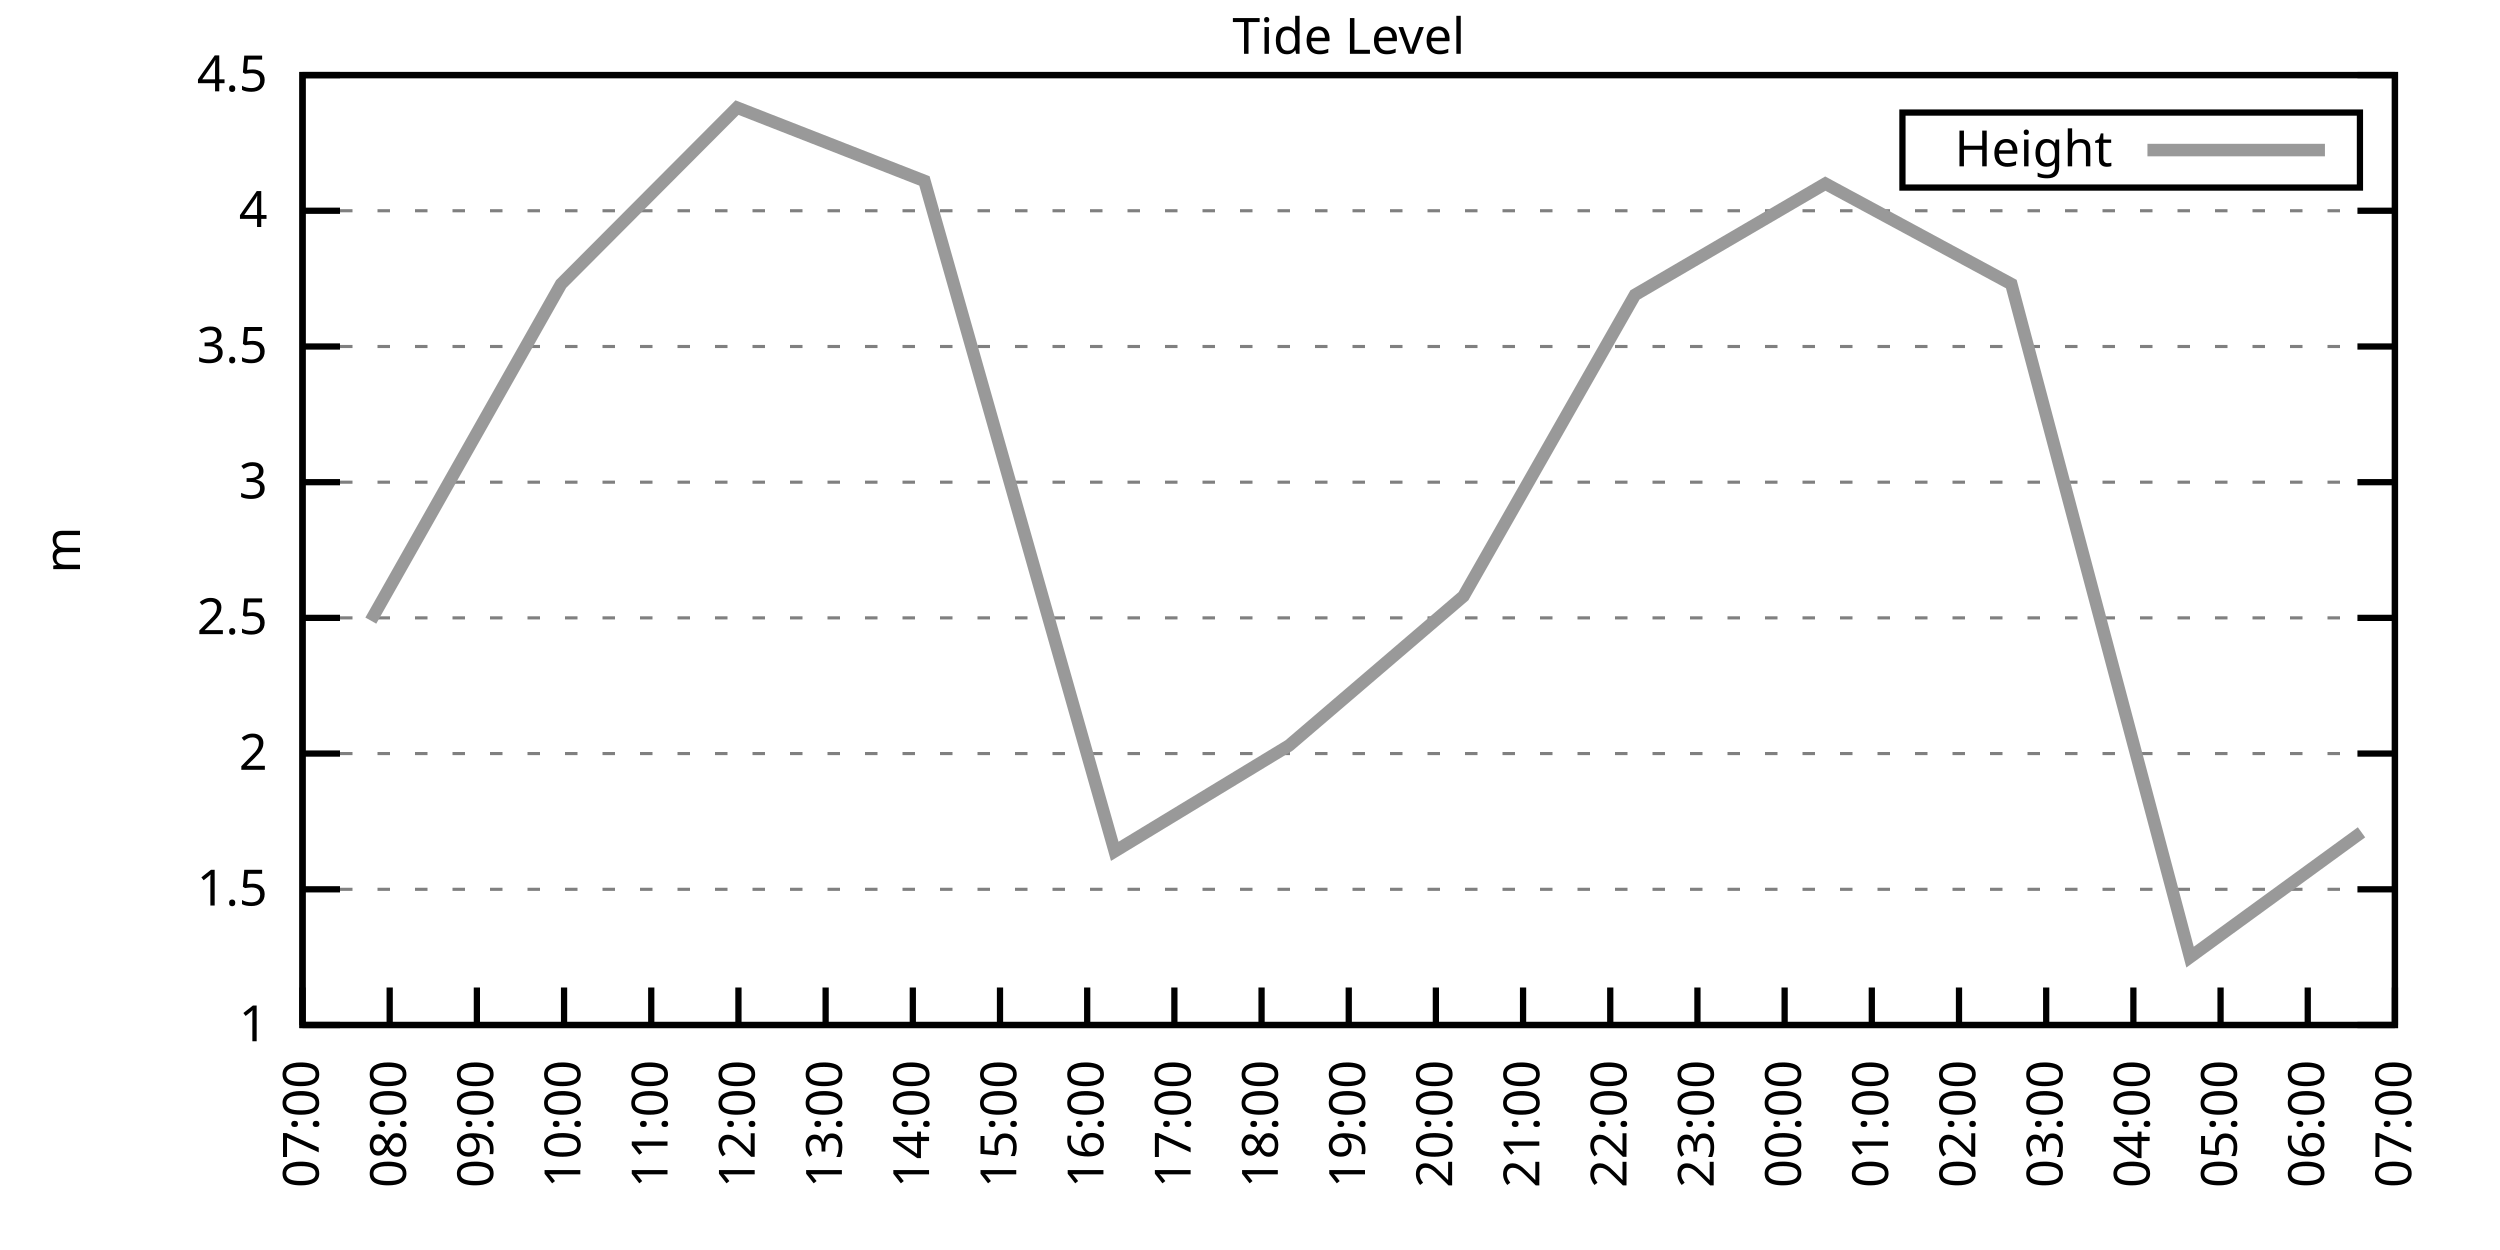
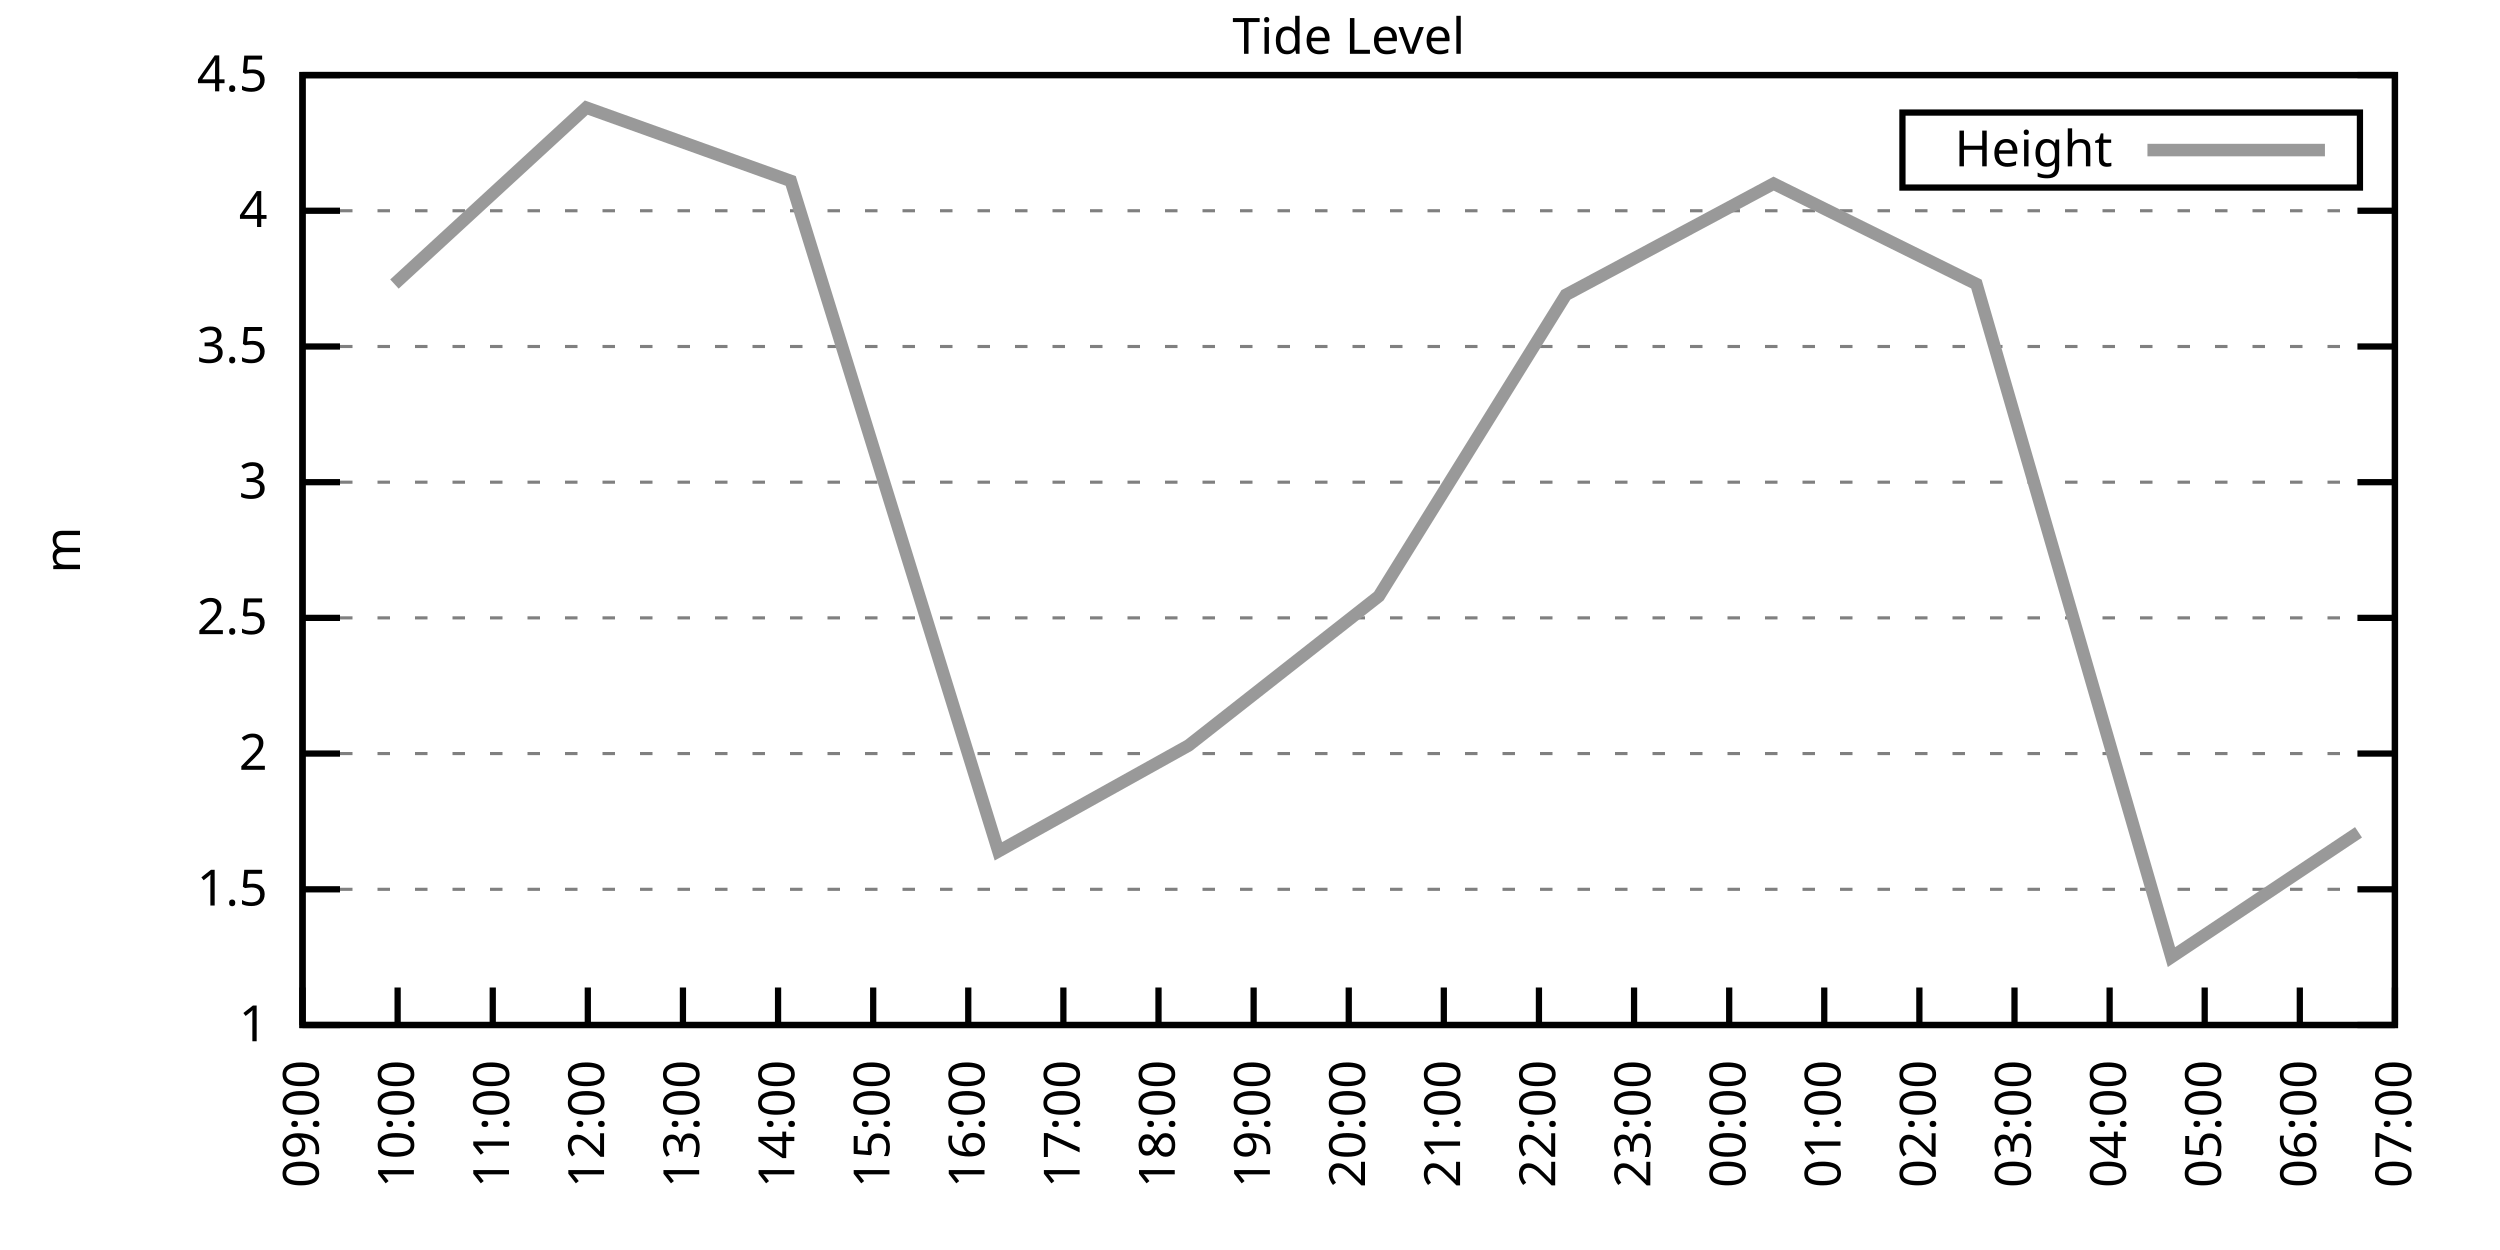
<svg xmlns="http://www.w3.org/2000/svg" xmlns:xlink="http://www.w3.org/1999/xlink" width="400" height="200" viewBox="0 0 400 200">
  <g id="gnuplot_canvas">
    <rect x="0" y="0" width="400" height="200" fill="none" />
    <defs>
      <circle id="gpDot" r="0.5" stroke-width="0.5" stroke="currentColor" />
      <path id="gpPt0" stroke-width="0.333" stroke="currentColor" d="M-1,0 h2 M0,-1 v2" />
      <path id="gpPt1" stroke-width="0.333" stroke="currentColor" d="M-1,-1 L1,1 M1,-1 L-1,1" />
      <path id="gpPt2" stroke-width="0.333" stroke="currentColor" d="M-1,0 L1,0 M0,-1 L0,1 M-1,-1 L1,1 M-1,1 L1,-1" />
      <rect id="gpPt3" stroke-width="0.333" stroke="currentColor" x="-1" y="-1" width="2" height="2" />
      <rect id="gpPt4" stroke-width="0.333" stroke="currentColor" fill="currentColor" x="-1" y="-1" width="2" height="2" />
      <circle id="gpPt5" stroke-width="0.333" stroke="currentColor" cx="0" cy="0" r="1" />
      <use xlink:href="#gpPt5" id="gpPt6" fill="currentColor" stroke="none" />
      <path id="gpPt7" stroke-width="0.333" stroke="currentColor" d="M0,-1.33 L-1.33,0.67 L1.33,0.67 z" />
      <use xlink:href="#gpPt7" id="gpPt8" fill="currentColor" stroke="none" />
      <use xlink:href="#gpPt7" id="gpPt9" stroke="currentColor" transform="rotate(180)" />
      <use xlink:href="#gpPt9" id="gpPt10" fill="currentColor" stroke="none" />
      <use xlink:href="#gpPt3" id="gpPt11" stroke="currentColor" transform="rotate(45)" />
      <use xlink:href="#gpPt11" id="gpPt12" fill="currentColor" stroke="none" />
      <path id="gpPt13" stroke-width="0.333" stroke="currentColor" d="M0,1.330 L1.265,0.411 L0.782,-1.067 L-0.782,-1.076 L-1.265,0.411 z" />
      <use xlink:href="#gpPt13" id="gpPt14" fill="currentColor" stroke="none" />
      <filter id="textbox" filterUnits="objectBoundingBox" x="0" y="0" height="1" width="1">
        <feFlood flood-color="white" flood-opacity="1" result="bgnd" />
        <feComposite in="SourceGraphic" in2="bgnd" operator="atop" />
      </filter>
      <filter id="greybox" filterUnits="objectBoundingBox" x="0" y="0" height="1" width="1">
        <feFlood flood-color="lightgrey" flood-opacity="1" result="grey" />
        <feComposite in="SourceGraphic" in2="grey" operator="atop" />
      </filter>
    </defs>
    <g fill="none" color="white" stroke="currentColor" stroke-width="1.00" stroke-linecap="butt" stroke-linejoin="miter">
</g>
    <g fill="none" color="black" stroke="currentColor" stroke-width="1.00" stroke-linecap="butt" stroke-linejoin="miter">
      <g stroke="none" shape-rendering="crispEdges">
        <polygon fill="rgb(255, 255, 255)" points="48.40,164.00 383.18,164.00 383.18,12.02 48.40,12.02 " />
      </g>
    </g>
    <g fill="none" color="black" stroke="currentColor" stroke-width="1.00" stroke-linecap="butt" stroke-linejoin="miter">
</g>
    <g fill="none" color="black" stroke="black" stroke-width="0.50" stroke-linecap="butt" stroke-linejoin="miter">
</g>
    <g fill="none" color="gray" stroke="currentColor" stroke-width="0.50" stroke-linecap="butt" stroke-linejoin="miter">
      <path stroke="gray" stroke-dasharray="2,4" class="gridline" d="M48.40,164.00 L383.19,164.00  " />
    </g>
    <g fill="none" color="gray" stroke="gray" stroke-width="1.00" stroke-linecap="butt" stroke-linejoin="miter">
</g>
    <g fill="none" color="black" stroke="currentColor" stroke-width="1.00" stroke-linecap="butt" stroke-linejoin="miter">
      <path stroke="black" d="M48.40,164.00 L54.40,164.00 M383.19,164.00 L377.19,164.00  " />
      <g transform="translate(42.80,166.60)" stroke="none" fill="black" font-family="Sans" font-size="8.00" text-anchor="end">
        <text>
          <tspan font-family="Sans"> 1</tspan>
        </text>
      </g>
    </g>
    <g fill="none" color="black" stroke="currentColor" stroke-width="1.00" stroke-linecap="butt" stroke-linejoin="miter">
</g>
    <g fill="none" color="black" stroke="black" stroke-width="0.50" stroke-linecap="butt" stroke-linejoin="miter">
</g>
    <g fill="none" color="gray" stroke="currentColor" stroke-width="0.50" stroke-linecap="butt" stroke-linejoin="miter">
      <path stroke="gray" stroke-dasharray="2,4" class="gridline" d="M48.40,142.29 L383.19,142.29  " />
    </g>
    <g fill="none" color="gray" stroke="gray" stroke-width="1.00" stroke-linecap="butt" stroke-linejoin="miter">
</g>
    <g fill="none" color="black" stroke="currentColor" stroke-width="1.00" stroke-linecap="butt" stroke-linejoin="miter">
      <path stroke="black" d="M48.40,142.29 L54.40,142.29 M383.19,142.29 L377.19,142.29  " />
      <g transform="translate(42.80,144.89)" stroke="none" fill="black" font-family="Sans" font-size="8.00" text-anchor="end">
        <text>
          <tspan font-family="Sans"> 1.5</tspan>
        </text>
      </g>
    </g>
    <g fill="none" color="black" stroke="currentColor" stroke-width="1.00" stroke-linecap="butt" stroke-linejoin="miter">
</g>
    <g fill="none" color="black" stroke="black" stroke-width="0.50" stroke-linecap="butt" stroke-linejoin="miter">
</g>
    <g fill="none" color="gray" stroke="currentColor" stroke-width="0.50" stroke-linecap="butt" stroke-linejoin="miter">
      <path stroke="gray" stroke-dasharray="2,4" class="gridline" d="M48.40,120.57 L383.19,120.57  " />
    </g>
    <g fill="none" color="gray" stroke="gray" stroke-width="1.00" stroke-linecap="butt" stroke-linejoin="miter">
</g>
    <g fill="none" color="black" stroke="currentColor" stroke-width="1.00" stroke-linecap="butt" stroke-linejoin="miter">
      <path stroke="black" d="M48.40,120.57 L54.40,120.57 M383.19,120.57 L377.19,120.57  " />
      <g transform="translate(42.80,123.17)" stroke="none" fill="black" font-family="Sans" font-size="8.00" text-anchor="end">
        <text>
          <tspan font-family="Sans"> 2</tspan>
        </text>
      </g>
    </g>
    <g fill="none" color="black" stroke="currentColor" stroke-width="1.00" stroke-linecap="butt" stroke-linejoin="miter">
</g>
    <g fill="none" color="black" stroke="black" stroke-width="0.50" stroke-linecap="butt" stroke-linejoin="miter">
</g>
    <g fill="none" color="gray" stroke="currentColor" stroke-width="0.50" stroke-linecap="butt" stroke-linejoin="miter">
      <path stroke="gray" stroke-dasharray="2,4" class="gridline" d="M48.40,98.86 L383.19,98.86  " />
    </g>
    <g fill="none" color="gray" stroke="gray" stroke-width="1.00" stroke-linecap="butt" stroke-linejoin="miter">
</g>
    <g fill="none" color="black" stroke="currentColor" stroke-width="1.00" stroke-linecap="butt" stroke-linejoin="miter">
      <path stroke="black" d="M48.40,98.86 L54.40,98.86 M383.19,98.86 L377.19,98.86  " />
      <g transform="translate(42.80,101.46)" stroke="none" fill="black" font-family="Sans" font-size="8.00" text-anchor="end">
        <text>
          <tspan font-family="Sans"> 2.5</tspan>
        </text>
      </g>
    </g>
    <g fill="none" color="black" stroke="currentColor" stroke-width="1.00" stroke-linecap="butt" stroke-linejoin="miter">
</g>
    <g fill="none" color="black" stroke="black" stroke-width="0.50" stroke-linecap="butt" stroke-linejoin="miter">
</g>
    <g fill="none" color="gray" stroke="currentColor" stroke-width="0.50" stroke-linecap="butt" stroke-linejoin="miter">
      <path stroke="gray" stroke-dasharray="2,4" class="gridline" d="M48.40,77.15 L383.19,77.15  " />
    </g>
    <g fill="none" color="gray" stroke="gray" stroke-width="1.00" stroke-linecap="butt" stroke-linejoin="miter">
</g>
    <g fill="none" color="black" stroke="currentColor" stroke-width="1.00" stroke-linecap="butt" stroke-linejoin="miter">
      <path stroke="black" d="M48.40,77.15 L54.40,77.15 M383.19,77.15 L377.19,77.15  " />
      <g transform="translate(42.80,79.75)" stroke="none" fill="black" font-family="Sans" font-size="8.00" text-anchor="end">
        <text>
          <tspan font-family="Sans"> 3</tspan>
        </text>
      </g>
    </g>
    <g fill="none" color="black" stroke="currentColor" stroke-width="1.00" stroke-linecap="butt" stroke-linejoin="miter">
</g>
    <g fill="none" color="black" stroke="black" stroke-width="0.50" stroke-linecap="butt" stroke-linejoin="miter">
</g>
    <g fill="none" color="gray" stroke="currentColor" stroke-width="0.50" stroke-linecap="butt" stroke-linejoin="miter">
      <path stroke="gray" stroke-dasharray="2,4" class="gridline" d="M48.40,55.44 L383.19,55.44  " />
    </g>
    <g fill="none" color="gray" stroke="gray" stroke-width="1.00" stroke-linecap="butt" stroke-linejoin="miter">
</g>
    <g fill="none" color="black" stroke="currentColor" stroke-width="1.00" stroke-linecap="butt" stroke-linejoin="miter">
      <path stroke="black" d="M48.40,55.44 L54.40,55.44 M383.19,55.44 L377.19,55.44  " />
      <g transform="translate(42.80,58.04)" stroke="none" fill="black" font-family="Sans" font-size="8.00" text-anchor="end">
        <text>
          <tspan font-family="Sans"> 3.5</tspan>
        </text>
      </g>
    </g>
    <g fill="none" color="black" stroke="currentColor" stroke-width="1.00" stroke-linecap="butt" stroke-linejoin="miter">
</g>
    <g fill="none" color="black" stroke="black" stroke-width="0.50" stroke-linecap="butt" stroke-linejoin="miter">
</g>
    <g fill="none" color="gray" stroke="currentColor" stroke-width="0.50" stroke-linecap="butt" stroke-linejoin="miter">
      <path stroke="gray" stroke-dasharray="2,4" class="gridline" d="M48.40,33.72 L383.19,33.72  " />
    </g>
    <g fill="none" color="gray" stroke="gray" stroke-width="1.00" stroke-linecap="butt" stroke-linejoin="miter">
</g>
    <g fill="none" color="black" stroke="currentColor" stroke-width="1.00" stroke-linecap="butt" stroke-linejoin="miter">
      <path stroke="black" d="M48.40,33.72 L54.40,33.72 M383.19,33.72 L377.19,33.72  " />
      <g transform="translate(42.80,36.32)" stroke="none" fill="black" font-family="Sans" font-size="8.00" text-anchor="end">
        <text>
          <tspan font-family="Sans"> 4</tspan>
        </text>
      </g>
    </g>
    <g fill="none" color="black" stroke="currentColor" stroke-width="1.00" stroke-linecap="butt" stroke-linejoin="miter">
</g>
    <g fill="none" color="black" stroke="black" stroke-width="0.50" stroke-linecap="butt" stroke-linejoin="miter">
</g>
    <g fill="none" color="gray" stroke="currentColor" stroke-width="0.50" stroke-linecap="butt" stroke-linejoin="miter">
      <path stroke="gray" stroke-dasharray="2,4" class="gridline" d="M48.40,12.01 L383.19,12.01  " />
    </g>
    <g fill="none" color="gray" stroke="gray" stroke-width="1.00" stroke-linecap="butt" stroke-linejoin="miter">
</g>
    <g fill="none" color="black" stroke="currentColor" stroke-width="1.00" stroke-linecap="butt" stroke-linejoin="miter">
      <path stroke="black" d="M48.40,12.01 L54.40,12.01 M383.19,12.01 L377.19,12.01  " />
      <g transform="translate(42.80,14.61)" stroke="none" fill="black" font-family="Sans" font-size="8.00" text-anchor="end">
        <text>
          <tspan font-family="Sans"> 4.5</tspan>
        </text>
      </g>
    </g>
    <g fill="none" color="black" stroke="currentColor" stroke-width="1.00" stroke-linecap="butt" stroke-linejoin="miter">
      <path stroke="black" d="M48.40,164.00 L48.40,158.00  " />
      <g transform="translate(51.00,169.60) rotate(270.00)" stroke="none" fill="black" font-family="Sans" font-size="8.00" text-anchor="end">
        <text>
-           <tspan font-family="Sans">07:00</tspan>
-         </text>
-       </g>
-     </g>
-     <g fill="none" color="black" stroke="currentColor" stroke-width="1.00" stroke-linecap="butt" stroke-linejoin="miter">
-       <path stroke="black" d="M62.35,164.00 L62.35,158.00  " />
-       <g transform="translate(64.95,169.60) rotate(270.00)" stroke="none" fill="black" font-family="Sans" font-size="8.00" text-anchor="end">
-         <text>
-           <tspan font-family="Sans">08:00</tspan>
-         </text>
-       </g>
-     </g>
-     <g fill="none" color="black" stroke="currentColor" stroke-width="1.00" stroke-linecap="butt" stroke-linejoin="miter">
-       <path stroke="black" d="M76.30,164.00 L76.30,158.00  " />
-       <g transform="translate(78.90,169.60) rotate(270.00)" stroke="none" fill="black" font-family="Sans" font-size="8.00" text-anchor="end">
-         <text>
          <tspan font-family="Sans">09:00</tspan>
        </text>
      </g>
    </g>
    <g fill="none" color="black" stroke="currentColor" stroke-width="1.00" stroke-linecap="butt" stroke-linejoin="miter">
-       <path stroke="black" d="M90.25,164.00 L90.25,158.00  " />
-       <g transform="translate(92.85,169.60) rotate(270.00)" stroke="none" fill="black" font-family="Sans" font-size="8.00" text-anchor="end">
+       <path stroke="black" d="M63.62,164.00 L63.62,158.00  " />
+       <g transform="translate(66.22,169.60) rotate(270.00)" stroke="none" fill="black" font-family="Sans" font-size="8.00" text-anchor="end">
        <text>
          <tspan font-family="Sans">10:00</tspan>
        </text>
      </g>
    </g>
    <g fill="none" color="black" stroke="currentColor" stroke-width="1.00" stroke-linecap="butt" stroke-linejoin="miter">
-       <path stroke="black" d="M104.20,164.00 L104.20,158.00  " />
-       <g transform="translate(106.80,169.60) rotate(270.00)" stroke="none" fill="black" font-family="Sans" font-size="8.00" text-anchor="end">
+       <path stroke="black" d="M78.84,164.00 L78.84,158.00  " />
+       <g transform="translate(81.44,169.60) rotate(270.00)" stroke="none" fill="black" font-family="Sans" font-size="8.00" text-anchor="end">
        <text>
          <tspan font-family="Sans">11:00</tspan>
        </text>
      </g>
    </g>
    <g fill="none" color="black" stroke="currentColor" stroke-width="1.00" stroke-linecap="butt" stroke-linejoin="miter">
-       <path stroke="black" d="M118.15,164.00 L118.15,158.00  " />
-       <g transform="translate(120.75,169.60) rotate(270.00)" stroke="none" fill="black" font-family="Sans" font-size="8.00" text-anchor="end">
+       <path stroke="black" d="M94.05,164.00 L94.05,158.00  " />
+       <g transform="translate(96.65,169.60) rotate(270.00)" stroke="none" fill="black" font-family="Sans" font-size="8.00" text-anchor="end">
        <text>
          <tspan font-family="Sans">12:00</tspan>
        </text>
      </g>
    </g>
    <g fill="none" color="black" stroke="currentColor" stroke-width="1.00" stroke-linecap="butt" stroke-linejoin="miter">
-       <path stroke="black" d="M132.10,164.00 L132.10,158.00  " />
-       <g transform="translate(134.70,169.60) rotate(270.00)" stroke="none" fill="black" font-family="Sans" font-size="8.00" text-anchor="end">
+       <path stroke="black" d="M109.27,164.00 L109.27,158.00  " />
+       <g transform="translate(111.87,169.60) rotate(270.00)" stroke="none" fill="black" font-family="Sans" font-size="8.00" text-anchor="end">
        <text>
          <tspan font-family="Sans">13:00</tspan>
        </text>
      </g>
    </g>
    <g fill="none" color="black" stroke="currentColor" stroke-width="1.00" stroke-linecap="butt" stroke-linejoin="miter">
-       <path stroke="black" d="M146.05,164.00 L146.05,158.00  " />
-       <g transform="translate(148.65,169.60) rotate(270.00)" stroke="none" fill="black" font-family="Sans" font-size="8.00" text-anchor="end">
+       <path stroke="black" d="M124.49,164.00 L124.49,158.00  " />
+       <g transform="translate(127.09,169.60) rotate(270.00)" stroke="none" fill="black" font-family="Sans" font-size="8.00" text-anchor="end">
        <text>
          <tspan font-family="Sans">14:00</tspan>
        </text>
      </g>
    </g>
    <g fill="none" color="black" stroke="currentColor" stroke-width="1.00" stroke-linecap="butt" stroke-linejoin="miter">
-       <path stroke="black" d="M160.00,164.00 L160.00,158.00  " />
-       <g transform="translate(162.60,169.60) rotate(270.00)" stroke="none" fill="black" font-family="Sans" font-size="8.00" text-anchor="end">
+       <path stroke="black" d="M139.71,164.00 L139.71,158.00  " />
+       <g transform="translate(142.31,169.60) rotate(270.00)" stroke="none" fill="black" font-family="Sans" font-size="8.00" text-anchor="end">
        <text>
          <tspan font-family="Sans">15:00</tspan>
        </text>
      </g>
    </g>
    <g fill="none" color="black" stroke="currentColor" stroke-width="1.00" stroke-linecap="butt" stroke-linejoin="miter">
-       <path stroke="black" d="M173.95,164.00 L173.95,158.00  " />
-       <g transform="translate(176.55,169.60) rotate(270.00)" stroke="none" fill="black" font-family="Sans" font-size="8.00" text-anchor="end">
+       <path stroke="black" d="M154.92,164.00 L154.92,158.00  " />
+       <g transform="translate(157.52,169.60) rotate(270.00)" stroke="none" fill="black" font-family="Sans" font-size="8.00" text-anchor="end">
        <text>
          <tspan font-family="Sans">16:00</tspan>
        </text>
      </g>
    </g>
    <g fill="none" color="black" stroke="currentColor" stroke-width="1.00" stroke-linecap="butt" stroke-linejoin="miter">
-       <path stroke="black" d="M187.90,164.00 L187.90,158.00  " />
-       <g transform="translate(190.50,169.60) rotate(270.00)" stroke="none" fill="black" font-family="Sans" font-size="8.00" text-anchor="end">
+       <path stroke="black" d="M170.14,164.00 L170.14,158.00  " />
+       <g transform="translate(172.74,169.60) rotate(270.00)" stroke="none" fill="black" font-family="Sans" font-size="8.00" text-anchor="end">
        <text>
          <tspan font-family="Sans">17:00</tspan>
        </text>
      </g>
    </g>
    <g fill="none" color="black" stroke="currentColor" stroke-width="1.00" stroke-linecap="butt" stroke-linejoin="miter">
-       <path stroke="black" d="M201.85,164.00 L201.85,158.00  " />
-       <g transform="translate(204.45,169.60) rotate(270.00)" stroke="none" fill="black" font-family="Sans" font-size="8.00" text-anchor="end">
+       <path stroke="black" d="M185.36,164.00 L185.36,158.00  " />
+       <g transform="translate(187.96,169.60) rotate(270.00)" stroke="none" fill="black" font-family="Sans" font-size="8.00" text-anchor="end">
        <text>
          <tspan font-family="Sans">18:00</tspan>
+         </text>
+       </g>
+     </g>
+     <g fill="none" color="black" stroke="currentColor" stroke-width="1.00" stroke-linecap="butt" stroke-linejoin="miter">
+       <path stroke="black" d="M200.58,164.00 L200.58,158.00  " />
+       <g transform="translate(203.18,169.60) rotate(270.00)" stroke="none" fill="black" font-family="Sans" font-size="8.00" text-anchor="end">
+         <text>
+           <tspan font-family="Sans">19:00</tspan>
        </text>
      </g>
    </g>
    <g fill="none" color="black" stroke="currentColor" stroke-width="1.00" stroke-linecap="butt" stroke-linejoin="miter">
      <path stroke="black" d="M215.80,164.00 L215.80,158.00  " />
      <g transform="translate(218.40,169.60) rotate(270.00)" stroke="none" fill="black" font-family="Sans" font-size="8.00" text-anchor="end">
        <text>
-           <tspan font-family="Sans">19:00</tspan>
-         </text>
-       </g>
-     </g>
-     <g fill="none" color="black" stroke="currentColor" stroke-width="1.00" stroke-linecap="butt" stroke-linejoin="miter">
-       <path stroke="black" d="M229.74,164.00 L229.74,158.00  " />
-       <g transform="translate(232.34,169.60) rotate(270.00)" stroke="none" fill="black" font-family="Sans" font-size="8.00" text-anchor="end">
-         <text>
          <tspan font-family="Sans">20:00</tspan>
        </text>
      </g>
    </g>
    <g fill="none" color="black" stroke="currentColor" stroke-width="1.00" stroke-linecap="butt" stroke-linejoin="miter">
-       <path stroke="black" d="M243.69,164.00 L243.69,158.00  " />
-       <g transform="translate(246.29,169.60) rotate(270.00)" stroke="none" fill="black" font-family="Sans" font-size="8.00" text-anchor="end">
+       <path stroke="black" d="M231.01,164.00 L231.01,158.00  " />
+       <g transform="translate(233.61,169.60) rotate(270.00)" stroke="none" fill="black" font-family="Sans" font-size="8.00" text-anchor="end">
        <text>
          <tspan font-family="Sans">21:00</tspan>
        </text>
      </g>
    </g>
    <g fill="none" color="black" stroke="currentColor" stroke-width="1.00" stroke-linecap="butt" stroke-linejoin="miter">
-       <path stroke="black" d="M257.64,164.00 L257.64,158.00  " />
-       <g transform="translate(260.24,169.60) rotate(270.00)" stroke="none" fill="black" font-family="Sans" font-size="8.00" text-anchor="end">
+       <path stroke="black" d="M246.23,164.00 L246.23,158.00  " />
+       <g transform="translate(248.83,169.60) rotate(270.00)" stroke="none" fill="black" font-family="Sans" font-size="8.00" text-anchor="end">
        <text>
          <tspan font-family="Sans">22:00</tspan>
        </text>
      </g>
    </g>
    <g fill="none" color="black" stroke="currentColor" stroke-width="1.00" stroke-linecap="butt" stroke-linejoin="miter">
-       <path stroke="black" d="M271.59,164.00 L271.59,158.00  " />
-       <g transform="translate(274.19,169.60) rotate(270.00)" stroke="none" fill="black" font-family="Sans" font-size="8.00" text-anchor="end">
+       <path stroke="black" d="M261.45,164.00 L261.45,158.00  " />
+       <g transform="translate(264.05,169.60) rotate(270.00)" stroke="none" fill="black" font-family="Sans" font-size="8.00" text-anchor="end">
        <text>
          <tspan font-family="Sans">23:00</tspan>
        </text>
      </g>
    </g>
    <g fill="none" color="black" stroke="currentColor" stroke-width="1.00" stroke-linecap="butt" stroke-linejoin="miter">
-       <path stroke="black" d="M285.54,164.00 L285.54,158.00  " />
-       <g transform="translate(288.14,169.60) rotate(270.00)" stroke="none" fill="black" font-family="Sans" font-size="8.00" text-anchor="end">
+       <path stroke="black" d="M276.67,164.00 L276.67,158.00  " />
+       <g transform="translate(279.27,169.60) rotate(270.00)" stroke="none" fill="black" font-family="Sans" font-size="8.00" text-anchor="end">
        <text>
          <tspan font-family="Sans">00:00</tspan>
        </text>
      </g>
    </g>
    <g fill="none" color="black" stroke="currentColor" stroke-width="1.00" stroke-linecap="butt" stroke-linejoin="miter">
-       <path stroke="black" d="M299.49,164.00 L299.49,158.00  " />
-       <g transform="translate(302.09,169.60) rotate(270.00)" stroke="none" fill="black" font-family="Sans" font-size="8.00" text-anchor="end">
+       <path stroke="black" d="M291.88,164.00 L291.88,158.00  " />
+       <g transform="translate(294.48,169.60) rotate(270.00)" stroke="none" fill="black" font-family="Sans" font-size="8.00" text-anchor="end">
        <text>
          <tspan font-family="Sans">01:00</tspan>
        </text>
      </g>
    </g>
    <g fill="none" color="black" stroke="currentColor" stroke-width="1.00" stroke-linecap="butt" stroke-linejoin="miter">
-       <path stroke="black" d="M313.44,164.00 L313.44,158.00  " />
-       <g transform="translate(316.04,169.60) rotate(270.00)" stroke="none" fill="black" font-family="Sans" font-size="8.00" text-anchor="end">
+       <path stroke="black" d="M307.10,164.00 L307.10,158.00  " />
+       <g transform="translate(309.70,169.60) rotate(270.00)" stroke="none" fill="black" font-family="Sans" font-size="8.00" text-anchor="end">
        <text>
          <tspan font-family="Sans">02:00</tspan>
        </text>
      </g>
    </g>
    <g fill="none" color="black" stroke="currentColor" stroke-width="1.00" stroke-linecap="butt" stroke-linejoin="miter">
-       <path stroke="black" d="M327.39,164.00 L327.39,158.00  " />
-       <g transform="translate(329.99,169.60) rotate(270.00)" stroke="none" fill="black" font-family="Sans" font-size="8.00" text-anchor="end">
+       <path stroke="black" d="M322.32,164.00 L322.32,158.00  " />
+       <g transform="translate(324.92,169.60) rotate(270.00)" stroke="none" fill="black" font-family="Sans" font-size="8.00" text-anchor="end">
        <text>
          <tspan font-family="Sans">03:00</tspan>
        </text>
      </g>
    </g>
    <g fill="none" color="black" stroke="currentColor" stroke-width="1.00" stroke-linecap="butt" stroke-linejoin="miter">
-       <path stroke="black" d="M341.34,164.00 L341.34,158.00  " />
-       <g transform="translate(343.94,169.60) rotate(270.00)" stroke="none" fill="black" font-family="Sans" font-size="8.00" text-anchor="end">
+       <path stroke="black" d="M337.54,164.00 L337.54,158.00  " />
+       <g transform="translate(340.14,169.60) rotate(270.00)" stroke="none" fill="black" font-family="Sans" font-size="8.00" text-anchor="end">
        <text>
          <tspan font-family="Sans">04:00</tspan>
        </text>
      </g>
    </g>
    <g fill="none" color="black" stroke="currentColor" stroke-width="1.00" stroke-linecap="butt" stroke-linejoin="miter">
-       <path stroke="black" d="M355.29,164.00 L355.29,158.00  " />
-       <g transform="translate(357.89,169.60) rotate(270.00)" stroke="none" fill="black" font-family="Sans" font-size="8.00" text-anchor="end">
+       <path stroke="black" d="M352.75,164.00 L352.75,158.00  " />
+       <g transform="translate(355.35,169.60) rotate(270.00)" stroke="none" fill="black" font-family="Sans" font-size="8.00" text-anchor="end">
        <text>
          <tspan font-family="Sans">05:00</tspan>
        </text>
      </g>
    </g>
    <g fill="none" color="black" stroke="currentColor" stroke-width="1.00" stroke-linecap="butt" stroke-linejoin="miter">
-       <path stroke="black" d="M369.24,164.00 L369.24,158.00  " />
-       <g transform="translate(371.84,169.60) rotate(270.00)" stroke="none" fill="black" font-family="Sans" font-size="8.00" text-anchor="end">
+       <path stroke="black" d="M367.97,164.00 L367.97,158.00  " />
+       <g transform="translate(370.57,169.60) rotate(270.00)" stroke="none" fill="black" font-family="Sans" font-size="8.00" text-anchor="end">
        <text>
          <tspan font-family="Sans">06:00</tspan>
        </text>
      </g>
    </g>
    <g fill="none" color="black" stroke="currentColor" stroke-width="1.00" stroke-linecap="butt" stroke-linejoin="miter">
      <path stroke="black" d="M383.19,164.00 L383.19,158.00  " />
      <g transform="translate(385.79,169.60) rotate(270.00)" stroke="none" fill="black" font-family="Sans" font-size="8.00" text-anchor="end">
        <text>
          <tspan font-family="Sans">07:00</tspan>
        </text>
      </g>
    </g>
    <g fill="none" color="black" stroke="currentColor" stroke-width="1.00" stroke-linecap="butt" stroke-linejoin="miter">
</g>
    <g fill="none" color="black" stroke="currentColor" stroke-width="1.00" stroke-linecap="butt" stroke-linejoin="miter">
      <path stroke="black" d="M48.40,12.01 L48.40,164.00 L383.19,164.00 L383.19,12.01 L48.40,12.01 Z  " />
    </g>
    <g fill="none" color="black" stroke="currentColor" stroke-width="1.00" stroke-linecap="butt" stroke-linejoin="miter">
</g>
    <g fill="none" color="black" stroke="currentColor" stroke-width="1.00" stroke-linecap="butt" stroke-linejoin="miter">
      <path stroke="black" d="M304.39,30.01 L304.39,18.01 L377.59,18.01 L377.59,30.01 L304.39,30.01 Z  " />
    </g>
    <g id="Tide_level_plot_1">
      <g fill="none" color="white" stroke="black" stroke-width="2.00" stroke-linecap="butt" stroke-linejoin="miter">
</g>
      <g fill="none" color="black" stroke="currentColor" stroke-width="2.00" stroke-linecap="butt" stroke-linejoin="miter">
        <g transform="translate(337.99,26.61)" stroke="none" fill="black" font-family="Sans" font-size="8.00" text-anchor="end">
          <text>
            <tspan font-family="Sans">Height</tspan>
          </text>
        </g>
      </g>
      <g fill="none" color="black" stroke="currentColor" stroke-width="2.00" stroke-linecap="butt" stroke-linejoin="miter">
-         <path stroke="rgb(153, 153, 153)" d="M343.59,24.01 L371.99,24.01 M59.33,99.30 L89.78,45.45 L117.92,17.22 L147.91,28.95 L178.36,136.21 L206.26,119.27   L234.16,95.39 L261.60,47.18 L292.05,29.38 L321.81,45.45 L350.41,153.14 L377.84,133.17  " />
+         <path stroke="rgb(153, 153, 153)" d="M343.59,24.01 L371.99,24.01 M63.11,45.45 L93.80,17.22 L126.52,28.95 L159.74,136.21 L190.18,119.27 L220.61,95.39   L250.54,47.18 L283.77,29.38 L316.23,45.45 L347.43,153.14 L377.36,133.17  " />
      </g>
    </g>
    <g fill="none" color="black" stroke="currentColor" stroke-width="2.00" stroke-linecap="butt" stroke-linejoin="miter">
</g>
    <g fill="none" color="black" stroke="black" stroke-width="1.00" stroke-linecap="butt" stroke-linejoin="miter">
</g>
    <g fill="none" color="black" stroke="currentColor" stroke-width="1.00" stroke-linecap="butt" stroke-linejoin="miter">
      <path stroke="black" d="M48.40,12.01 L48.40,164.00 L383.19,164.00 L383.19,12.01 L48.40,12.01 Z  " />
      <g transform="translate(12.80,88.01) rotate(270.00)" stroke="none" fill="black" font-family="Sans" font-size="8.00" text-anchor="middle">
        <text>
          <tspan font-family="Sans">m</tspan>
        </text>
      </g>
    </g>
    <g fill="none" color="black" stroke="currentColor" stroke-width="1.00" stroke-linecap="butt" stroke-linejoin="miter">
</g>
    <g fill="none" color="black" stroke="currentColor" stroke-width="1.00" stroke-linecap="butt" stroke-linejoin="miter">
      <g transform="translate(215.79,8.61)" stroke="none" fill="black" font-family="Sans" font-size="8.00" text-anchor="middle">
        <text>
          <tspan font-family="Sans">Tide Level</tspan>
        </text>
      </g>
    </g>
    <g fill="none" color="black" stroke="currentColor" stroke-width="1.00" stroke-linecap="butt" stroke-linejoin="miter">
</g>
  </g>
</svg>
